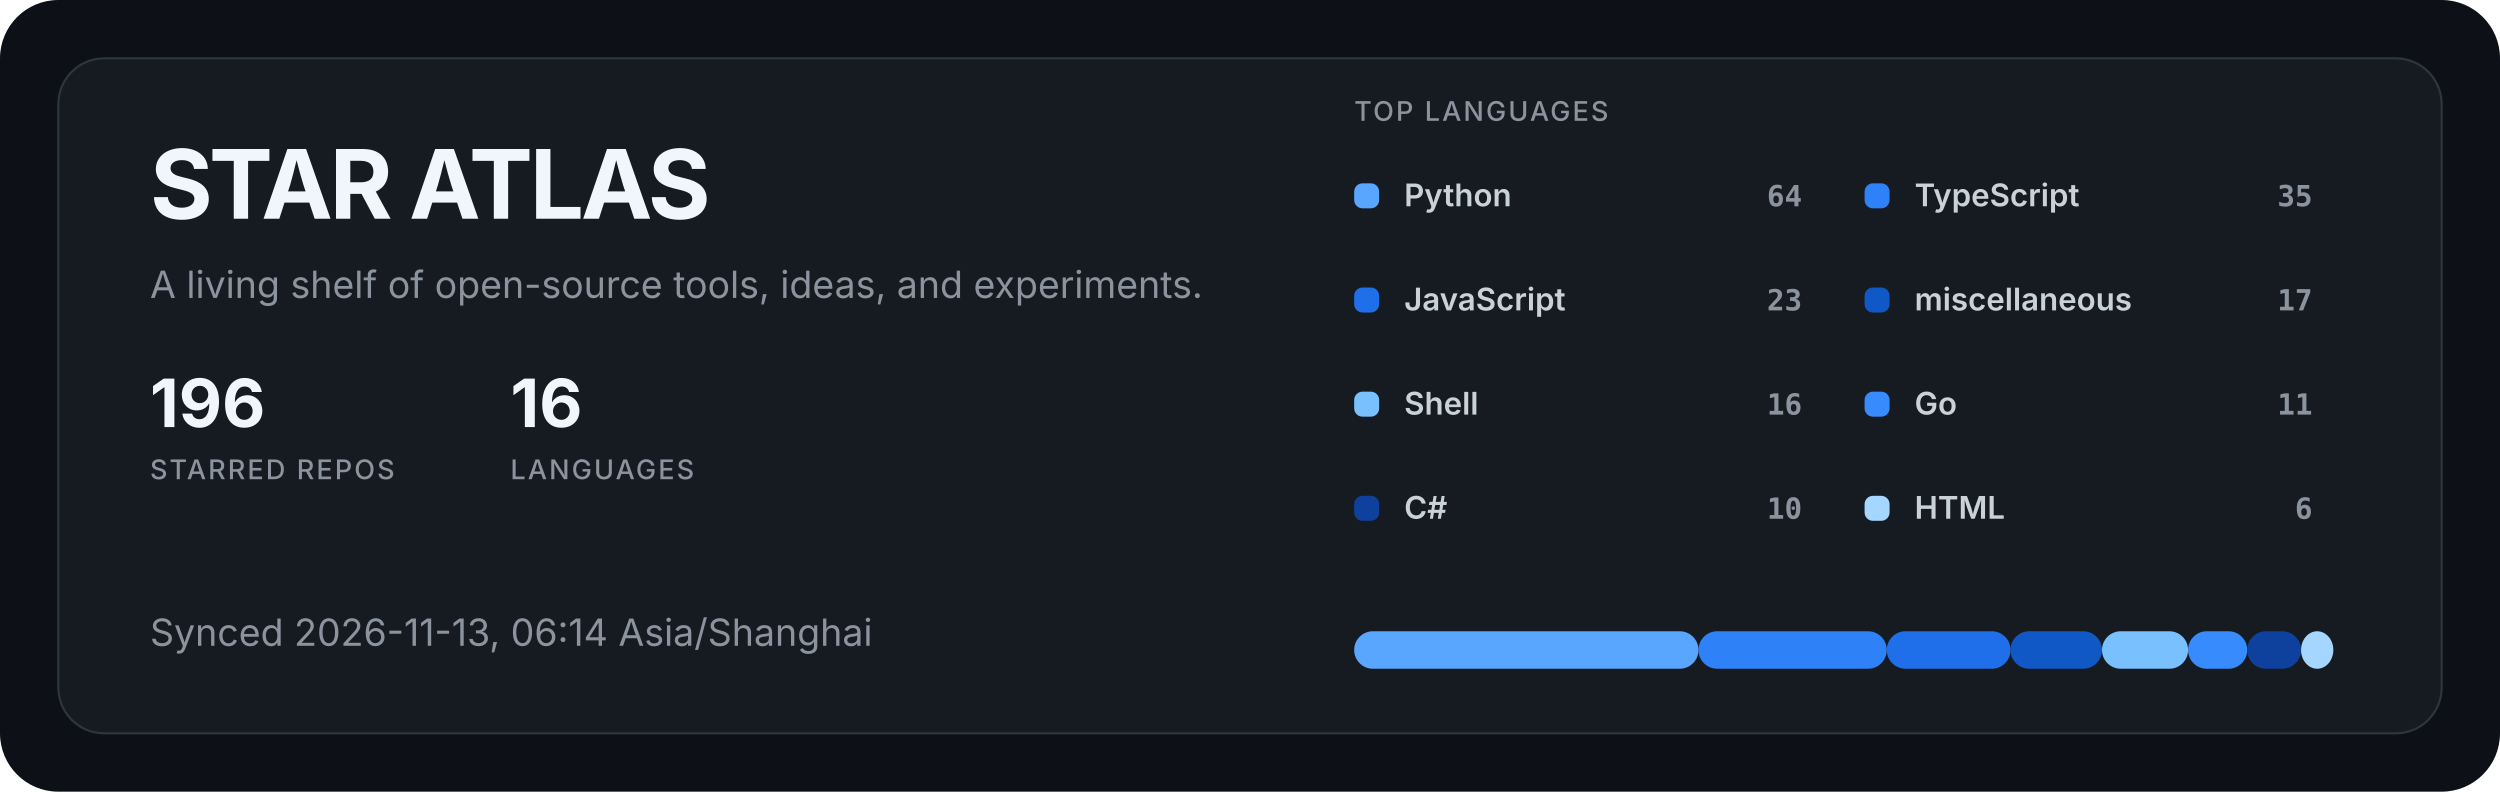
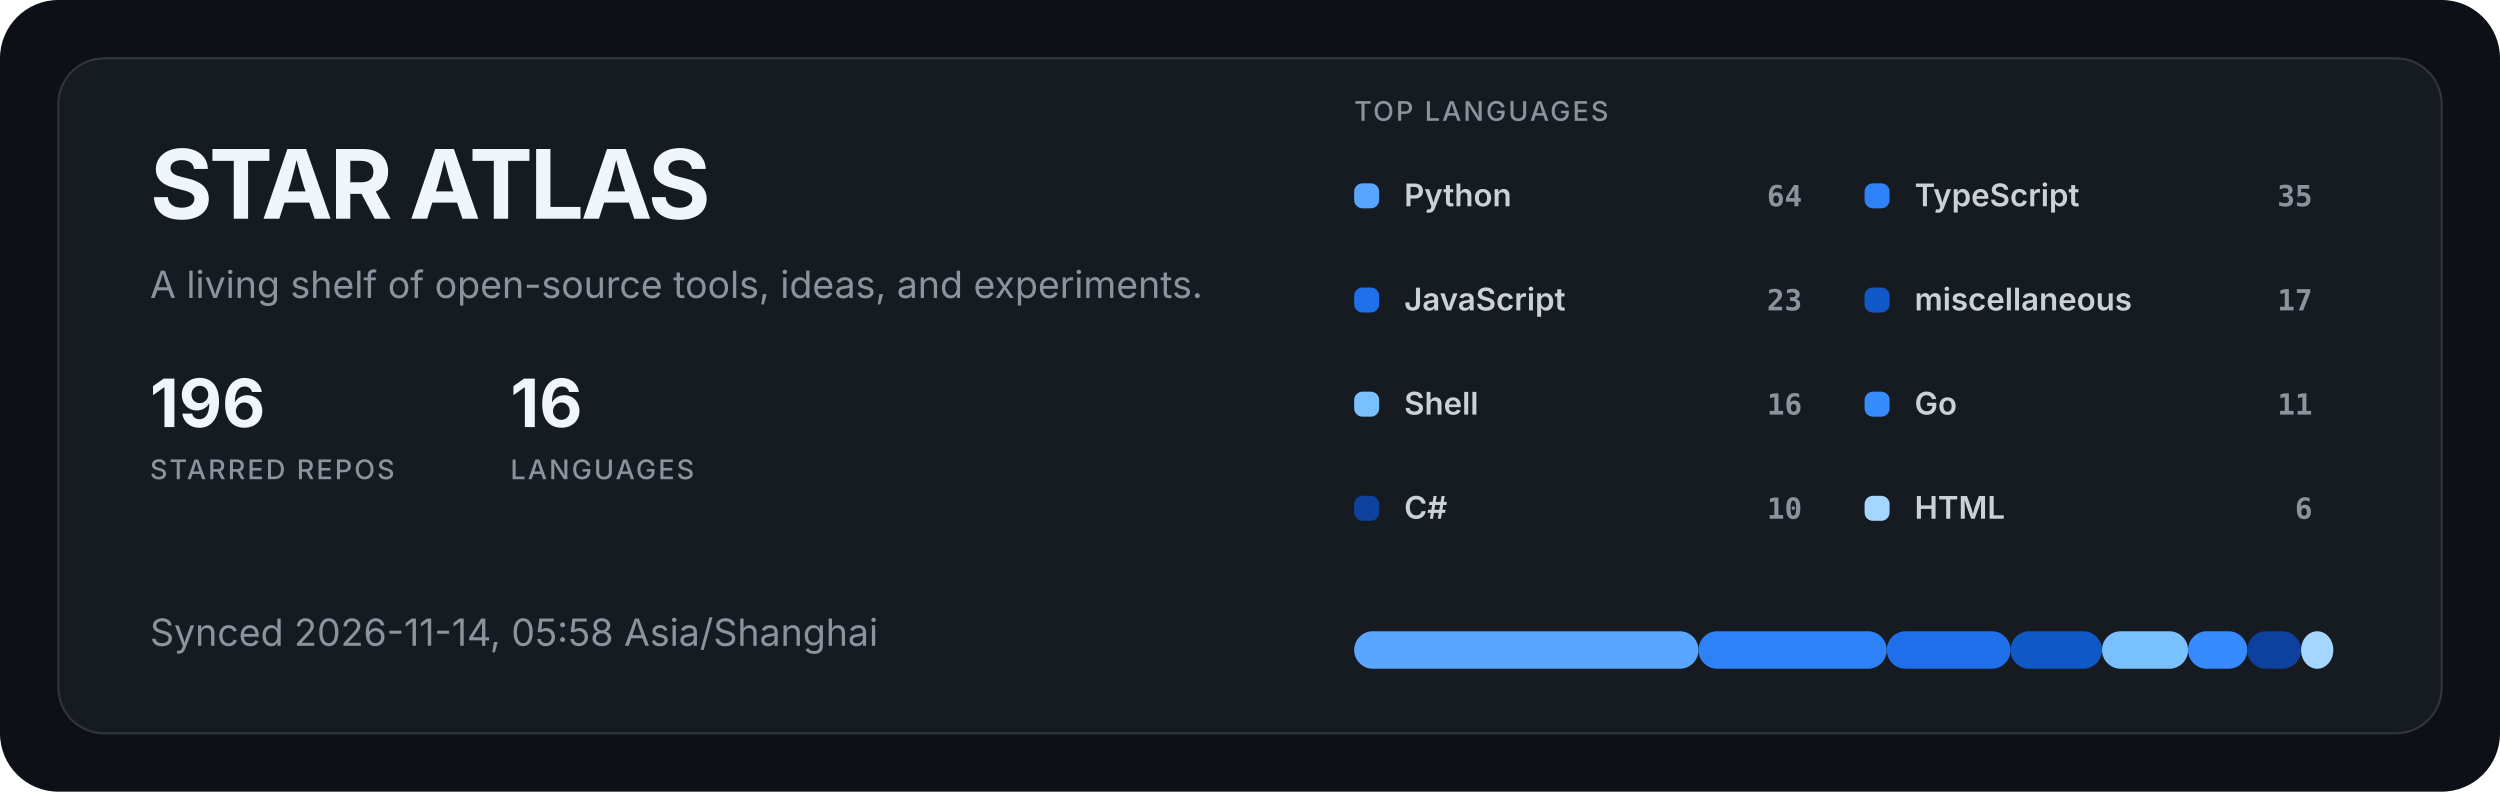
<svg xmlns="http://www.w3.org/2000/svg" width="1200" height="380" viewBox="0 0 1200 380" role="img" aria-labelledby="title description">
  <style>
  .title { fill: #f0f6fc; font: 700 46px -apple-system, BlinkMacSystemFont, "Segoe UI", sans-serif; letter-spacing: -1.5px; }
  .subtitle { fill: #8b949e; font: 400 18px -apple-system, BlinkMacSystemFont, "Segoe UI", sans-serif; }
  .metric { fill: #f0f6fc; font: 700 32px -apple-system, BlinkMacSystemFont, "Segoe UI", sans-serif; }
  .metric-label { fill: #8b949e; font: 500 13px -apple-system, BlinkMacSystemFont, "Segoe UI", sans-serif; letter-spacing: 1px; }
  .label { fill: #c9d1d9; font: 600 15px -apple-system, BlinkMacSystemFont, "Segoe UI", sans-serif; }
  .value { fill: #8b949e; font: 600 14px ui-monospace, SFMono-Regular, Consolas, monospace; }
</style>
  <rect width="1200" height="380" rx="28" fill="#0d1117" />
  <rect x="28" y="28" width="1144" height="324" rx="22" fill="#161b22" stroke="#30363d" />
  <text x="72" y="105" class="title">STAR ATLAS</text>
  <text x="72" y="143" class="subtitle">A living shelf of open-source tools, ideas, and experiments.</text>
  <g transform="translate(72 205)">
    <text class="metric">196</text>
    <text y="25" class="metric-label">STARRED REPOS</text>
  </g>
  <g transform="translate(245 205)">
    <text class="metric">16</text>
    <text y="25" class="metric-label">LANGUAGES</text>
  </g>
-   <text x="72" y="310" class="subtitle">Synced 2026-11-13, 06:14 Asia/Shanghai</text>
+   <text x="72" y="310" class="subtitle">Synced 2026-11-14, 05:58 Asia/Shanghai</text>
  <text x="650" y="58" class="metric-label">TOP LANGUAGES</text>
  <g transform="translate(650 88)">
    <rect width="12" height="12" rx="4" fill="#58a6ff" />
    <text x="24" y="11" class="label">Python</text>
    <text x="215" y="11" text-anchor="end" class="value">64</text>
  </g>
  <g transform="translate(895 88)">
    <rect width="12" height="12" rx="4" fill="#2f81f7" />
    <text x="24" y="11" class="label">TypeScript</text>
    <text x="215" y="11" text-anchor="end" class="value">35</text>
  </g>
  <g transform="translate(650 138)">
    <rect width="12" height="12" rx="4" fill="#1f6feb" />
    <text x="24" y="11" class="label">JavaScript</text>
    <text x="215" y="11" text-anchor="end" class="value">23</text>
  </g>
  <g transform="translate(895 138)">
    <rect width="12" height="12" rx="4" fill="#1158c7" />
    <text x="24" y="11" class="label">miscellaneous</text>
    <text x="215" y="11" text-anchor="end" class="value">17</text>
  </g>
  <g transform="translate(650 188)">
    <rect width="12" height="12" rx="4" fill="#79c0ff" />
    <text x="24" y="11" class="label">Shell</text>
    <text x="215" y="11" text-anchor="end" class="value">16</text>
  </g>
  <g transform="translate(895 188)">
    <rect width="12" height="12" rx="4" fill="#388bfd" />
    <text x="24" y="11" class="label">Go</text>
    <text x="215" y="11" text-anchor="end" class="value">11</text>
  </g>
  <g transform="translate(650 238)">
    <rect width="12" height="12" rx="4" fill="#0d419d" />
    <text x="24" y="11" class="label">C#</text>
    <text x="215" y="11" text-anchor="end" class="value">10</text>
  </g>
  <g transform="translate(895 238)">
    <rect width="12" height="12" rx="4" fill="#a5d6ff" />
    <text x="24" y="11" class="label">HTML</text>
    <text x="215" y="11" text-anchor="end" class="value">6</text>
  </g>
  <rect x="650.00" y="303" width="165.27" height="18" rx="9" fill="#58a6ff" />
  <rect x="815.27" y="303" width="90.38" height="18" rx="9" fill="#2f81f7" />
  <rect x="905.66" y="303" width="59.40" height="18" rx="9" fill="#1f6feb" />
  <rect x="965.05" y="303" width="43.90" height="18" rx="9" fill="#1158c7" />
  <rect x="1008.96" y="303" width="41.32" height="18" rx="9" fill="#79c0ff" />
  <rect x="1050.27" y="303" width="28.41" height="18" rx="9" fill="#388bfd" />
  <rect x="1078.68" y="303" width="25.82" height="18" rx="9" fill="#0d419d" />
  <rect x="1104.51" y="303" width="15.49" height="18" rx="9" fill="#a5d6ff" />
</svg>
